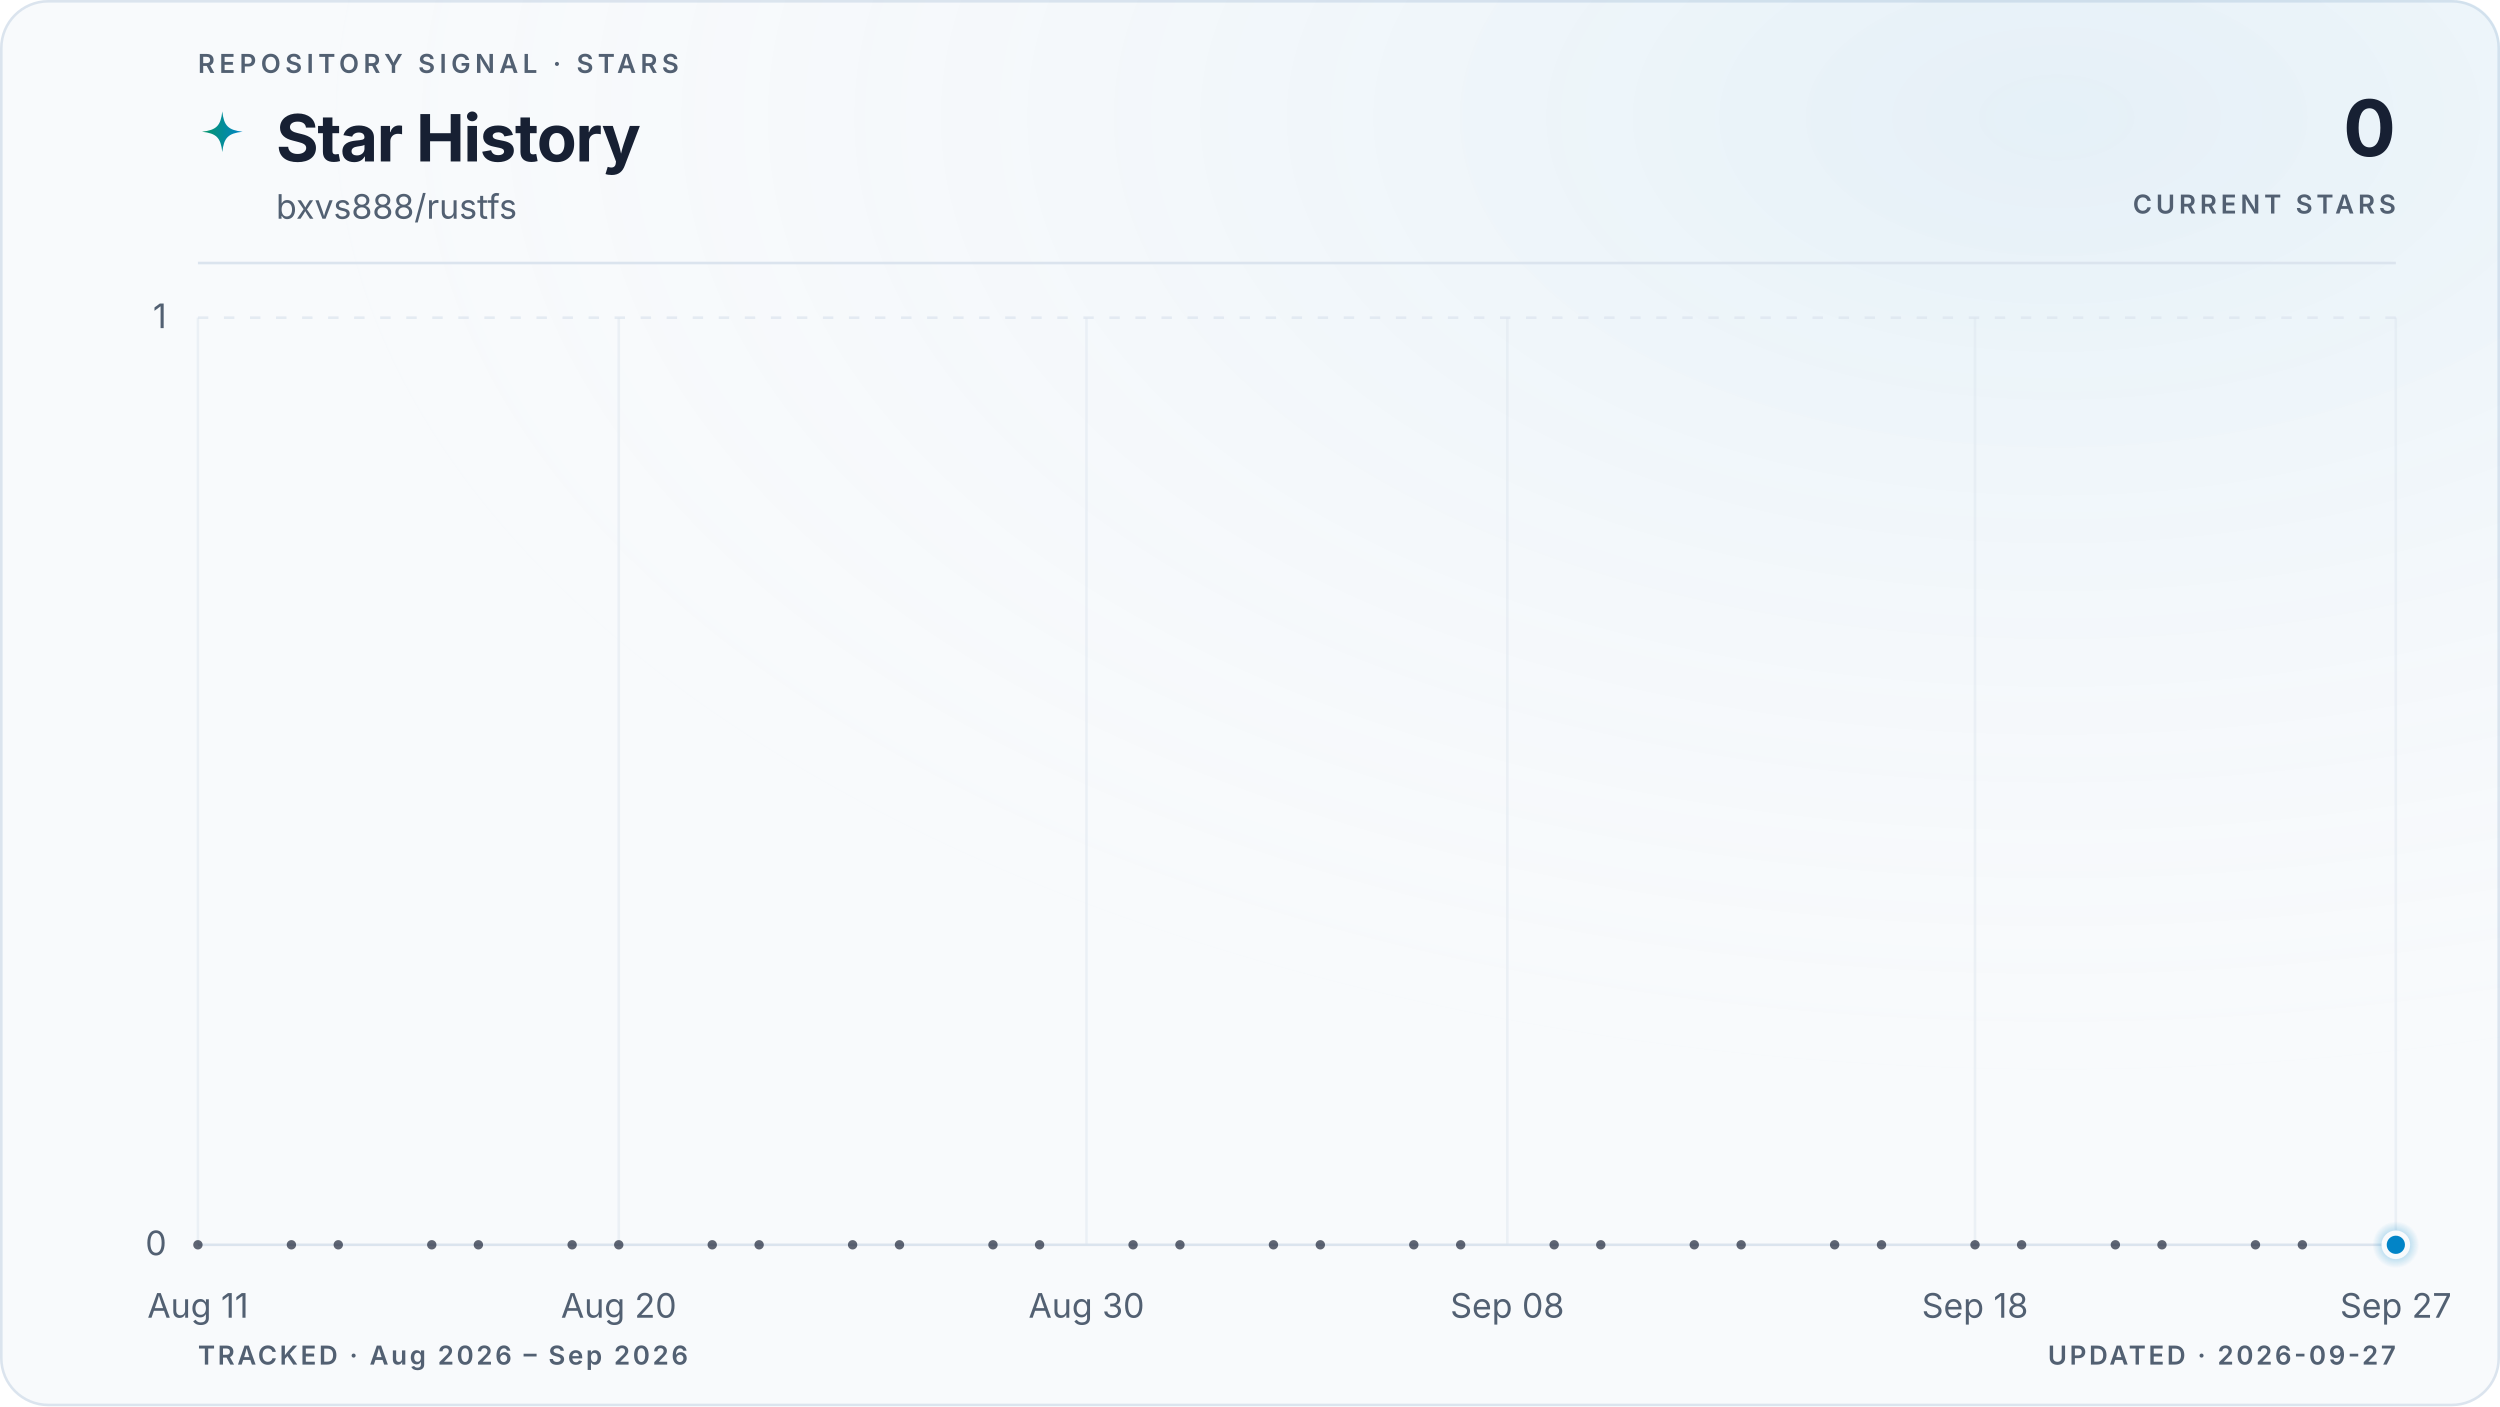
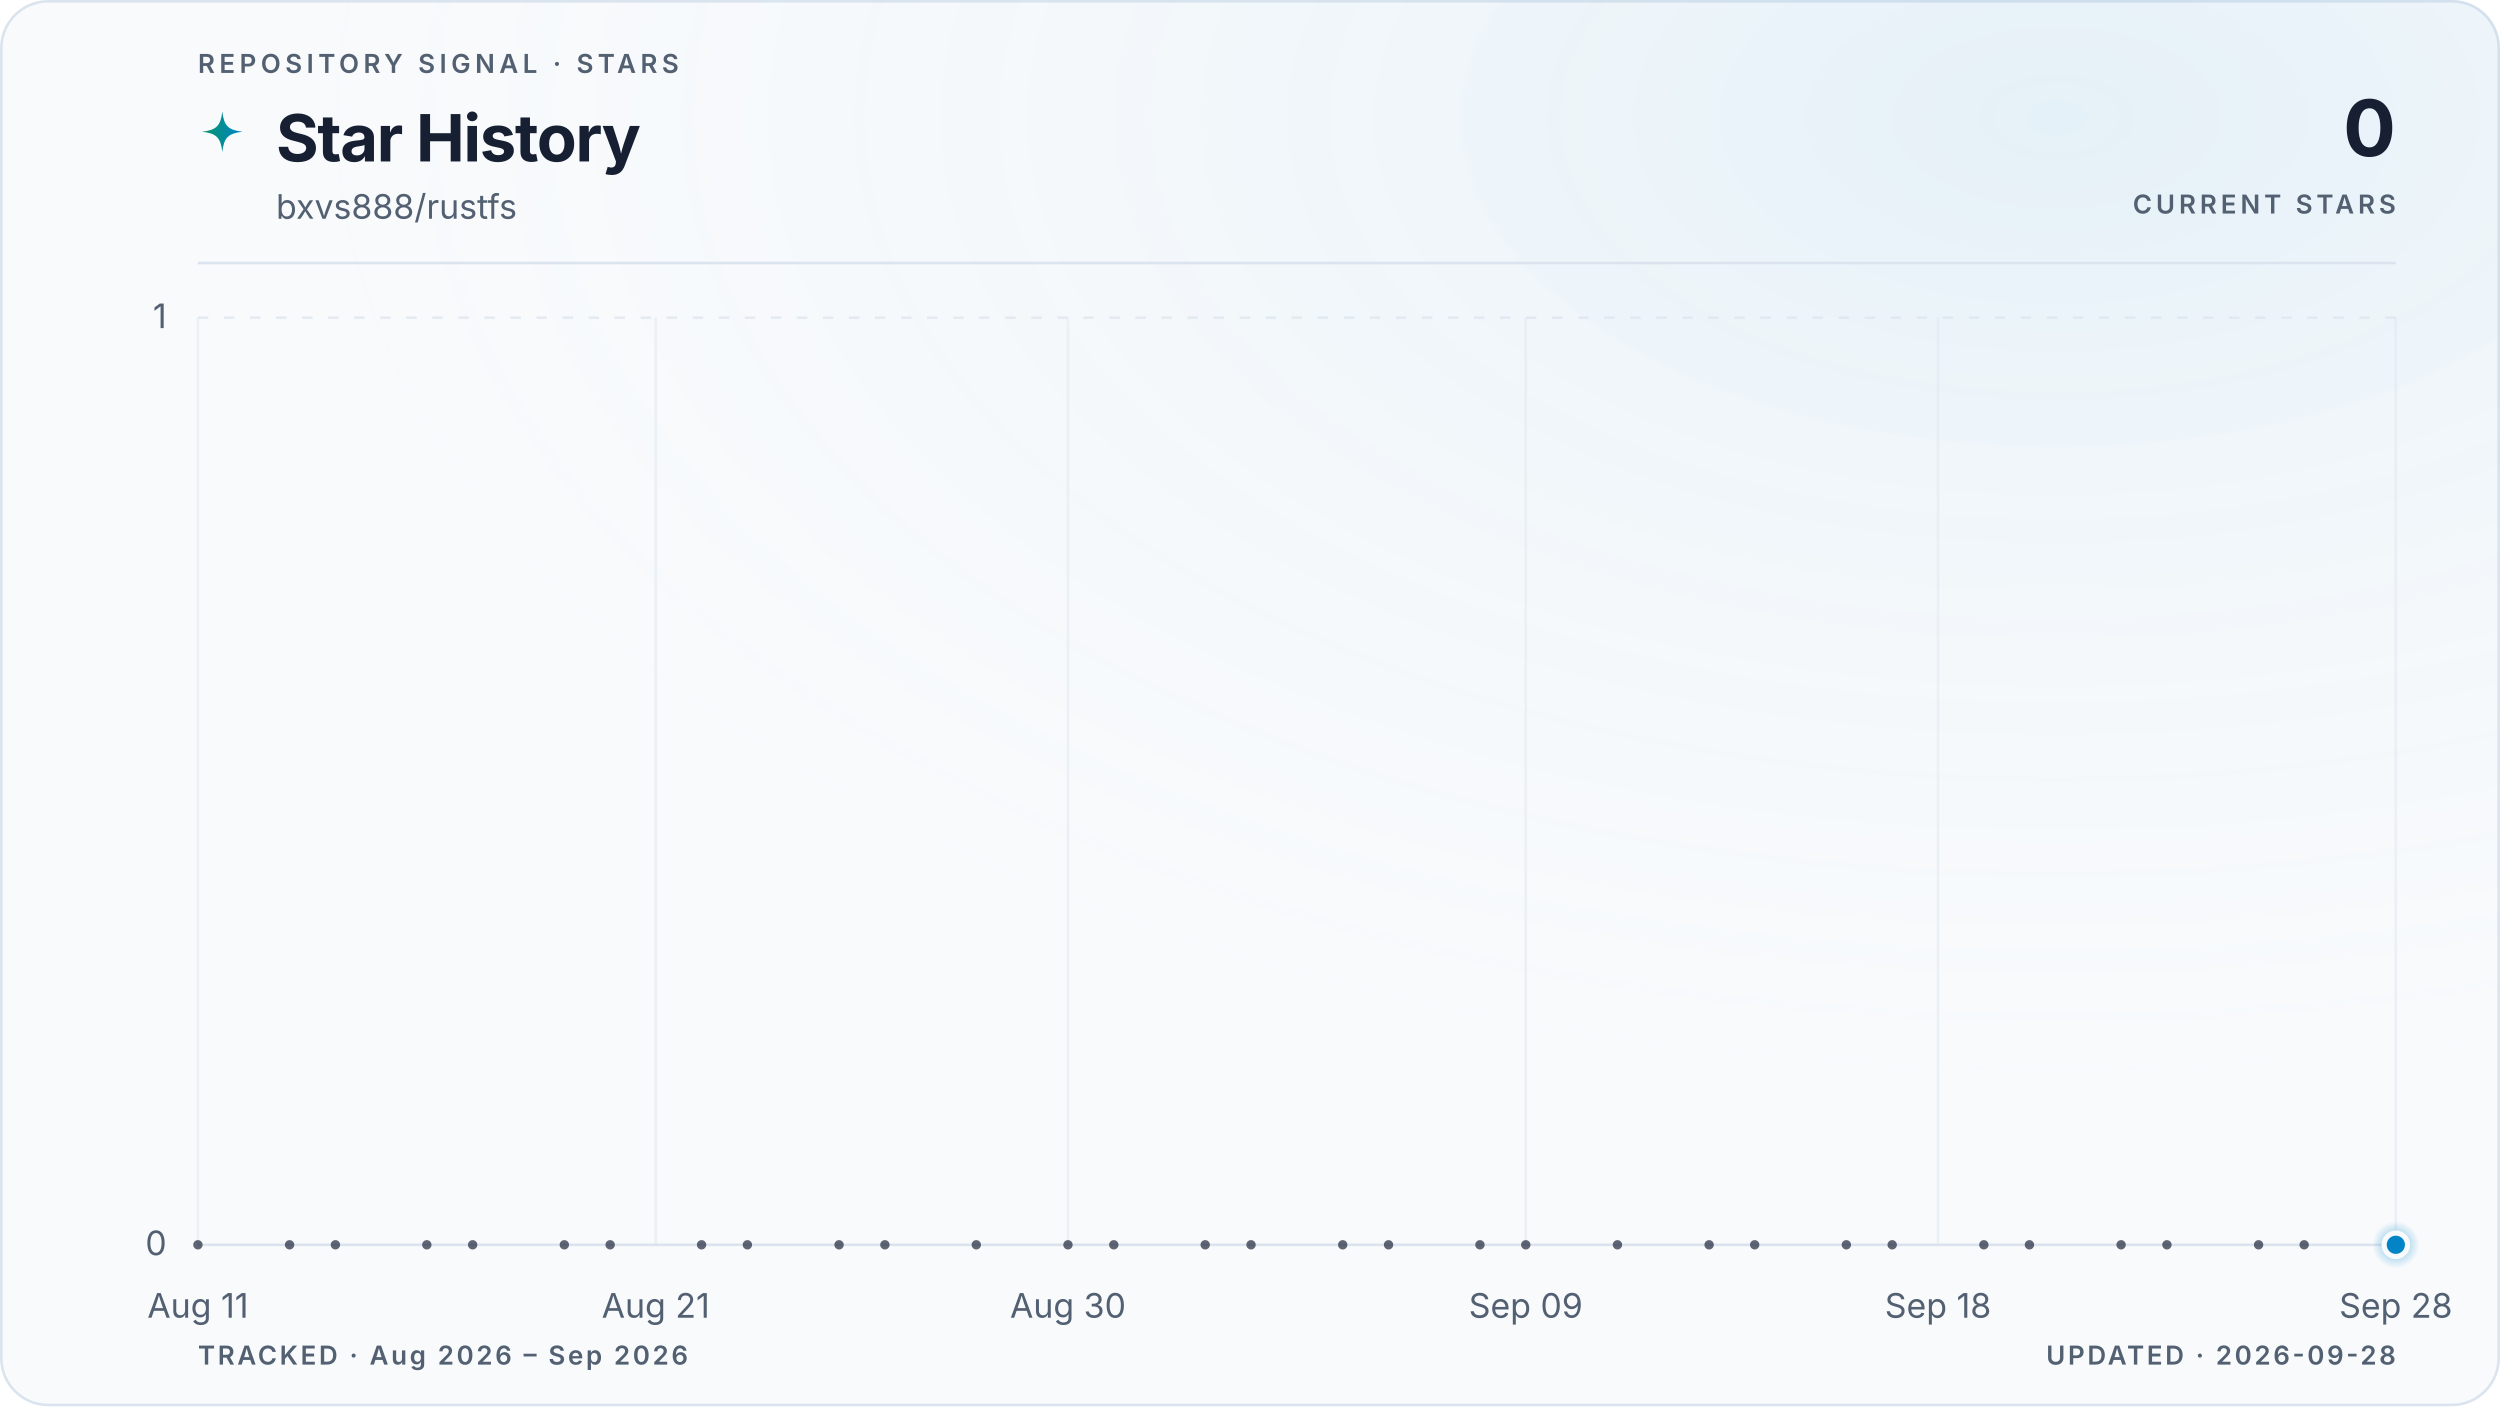
<svg xmlns="http://www.w3.org/2000/svg" viewBox="0 0 960 540" role="img" aria-labelledby="title description" data-style="gradient" data-variant="glow" data-layout="editorial" data-animated="true">
  <defs>
    <linearGradient id="trend" x1="0" y1="0" x2="1" y2="0">
      <stop offset="0%" stop-color="#059669" />
      <stop offset="100%" stop-color="#0284c7" />
    </linearGradient>
    <linearGradient id="area" x1="0" y1="0" x2="0" y2="1">
      <stop offset="0%" stop-color="#059669" stop-opacity="0.22" />
      <stop offset="55%" stop-color="#0284c7" stop-opacity="0.06" />
      <stop offset="100%" stop-color="#0284c7" stop-opacity="0" />
    </linearGradient>
    <radialGradient id="marker-halo" cx="50%" cy="50%" r="50%">
      <stop offset="0%" stop-color="#0284c7" stop-opacity="0.55" />
      <stop offset="100%" stop-color="#0284c7" stop-opacity="0" />
    </radialGradient>
    <radialGradient id="surface-glow" cx="82%" cy="8%" r="70%">
      <stop offset="0%" stop-color="#0284c7" stop-opacity="0.08" />
      <stop offset="100%" stop-color="#f8fafc" stop-opacity="0" />
    </radialGradient>
    <filter id="trend-glow" x="-20%" y="-20%" width="140%" height="140%">
      <feGaussianBlur stdDeviation="5" />
    </filter>
  </defs>
  <style>
.trend-enter{transform-box:fill-box;transform-origin:center;animation:trend-enter 520ms cubic-bezier(0.16,1,0.3,1)}
.marker-enter{transform-box:fill-box;transform-origin:center;animation:marker-enter 320ms cubic-bezier(0.16,1,0.3,1) 200ms both}
.marker-pulse{transform-box:fill-box;transform-origin:center;animation:marker-pulse 2.6s ease-out infinite}
@keyframes trend-enter{from{opacity:.35;transform:translateY(10px)}to{opacity:1;transform:translateY(0)}}
@keyframes marker-enter{from{opacity:0;transform:scale(.4)}to{opacity:1;transform:scale(1)}}
@keyframes marker-pulse{0%{opacity:.5;transform:scale(.7)}70%,100%{opacity:0;transform:scale(2.1)}}
@media (prefers-reduced-motion:reduce){.trend-enter,.marker-enter,.marker-pulse{animation:none!important}}
@media (prefers-reduced-motion:reduce){.marker-pulse{opacity:0}}
</style>
  <rect x="0.5" y="0.5" width="959" height="539" fill="#f8fafc" stroke="#dbe4ee" stroke-width="1" rx="18" />
  <rect width="960" height="540" fill="url(#surface-glow)" rx="18" />
  <text x="76" y="28" fill="#526072" font-family="ui-sans-serif, system-ui, -apple-system, BlinkMacSystemFont, 'Segoe UI', sans-serif" font-size="10" font-weight="600" letter-spacing="1.7">REPOSITORY SIGNAL · STARS</text>
  <path d="M12 1c.8 7.1 2.9 9.2 10 10-7.1.8-9.2 2.9-10 10-.8-7.1-2.9-9.2-10-10 7.1-.8 9.2-2.9 10-10Z" transform="translate(76 42) scale(.78)" fill="url(#trend)" aria-hidden="true" />
  <text x="106" y="62" fill="#172033" font-family="ui-sans-serif, system-ui, -apple-system, BlinkMacSystemFont, 'Segoe UI', sans-serif" font-size="25" font-weight="700" letter-spacing="-0.5">Star History</text>
  <text x="106" y="84" fill="#526072" font-family="ui-sans-serif, system-ui, -apple-system, BlinkMacSystemFont, 'Segoe UI', sans-serif" font-size="13">bxvs888/rustfs</text>
  <text x="920" y="60" fill="#172033" font-family="ui-sans-serif, system-ui, -apple-system, BlinkMacSystemFont, 'Segoe UI', sans-serif" font-size="30" font-weight="700" letter-spacing="-0.6" text-anchor="end">0</text>
  <text x="920" y="82" fill="#526072" font-family="ui-sans-serif, system-ui, -apple-system, BlinkMacSystemFont, 'Segoe UI', sans-serif" font-size="10" font-weight="600" letter-spacing="1.5" text-anchor="end">CURRENT STARS</text>
  <line x1="76" y1="101" x2="920" y2="101" stroke="#dbe4ee" stroke-width="1" />
  <line x1="76" y1="478.0" x2="920" y2="478.0" stroke="#dbe4ee" stroke-width="1" stroke-dasharray="0" opacity="1" />
  <text x="64" y="482.0" fill="#526072" font-family="ui-sans-serif, system-ui, -apple-system, BlinkMacSystemFont, 'Segoe UI', sans-serif" font-size="13" text-anchor="end">0</text>
  <line x1="76" y1="122.0" x2="920" y2="122.0" stroke="#dbe4ee" stroke-width="1" stroke-dasharray="4 6" opacity="0.7" />
  <text x="64" y="126.0" fill="#526072" font-family="ui-sans-serif, system-ui, -apple-system, BlinkMacSystemFont, 'Segoe UI', sans-serif" font-size="13" text-anchor="end">1</text>
  <line x1="76.0" y1="122" x2="76.0" y2="478" stroke="#dbe4ee" stroke-width="1" opacity="0.45" />
  <text x="76.0" y="506" fill="#526072" font-family="ui-sans-serif, system-ui, -apple-system, BlinkMacSystemFont, 'Segoe UI', sans-serif" font-size="13" text-anchor="middle">Aug 11</text>
-   <line x1="237.6" y1="122" x2="237.6" y2="478" stroke="#dbe4ee" stroke-width="1" opacity="0.45" />
-   <text x="237.6" y="506" fill="#526072" font-family="ui-sans-serif, system-ui, -apple-system, BlinkMacSystemFont, 'Segoe UI', sans-serif" font-size="13" text-anchor="middle">Aug 20</text>
-   <line x1="417.2" y1="122" x2="417.2" y2="478" stroke="#dbe4ee" stroke-width="1" opacity="0.45" />
-   <text x="417.2" y="506" fill="#526072" font-family="ui-sans-serif, system-ui, -apple-system, BlinkMacSystemFont, 'Segoe UI', sans-serif" font-size="13" text-anchor="middle">Aug 30</text>
-   <line x1="578.8" y1="122" x2="578.8" y2="478" stroke="#dbe4ee" stroke-width="1" opacity="0.45" />
-   <text x="578.8" y="506" fill="#526072" font-family="ui-sans-serif, system-ui, -apple-system, BlinkMacSystemFont, 'Segoe UI', sans-serif" font-size="13" text-anchor="middle">Sep 08</text>
-   <line x1="758.4" y1="122" x2="758.4" y2="478" stroke="#dbe4ee" stroke-width="1" opacity="0.45" />
-   <text x="758.4" y="506" fill="#526072" font-family="ui-sans-serif, system-ui, -apple-system, BlinkMacSystemFont, 'Segoe UI', sans-serif" font-size="13" text-anchor="middle">Sep 18</text>
+   <line x1="251.8" y1="122" x2="251.8" y2="478" stroke="#dbe4ee" stroke-width="1" opacity="0.45" />
+   <text x="251.8" y="506" fill="#526072" font-family="ui-sans-serif, system-ui, -apple-system, BlinkMacSystemFont, 'Segoe UI', sans-serif" font-size="13" text-anchor="middle">Aug 21</text>
+   <line x1="410.1" y1="122" x2="410.1" y2="478" stroke="#dbe4ee" stroke-width="1" opacity="0.45" />
+   <text x="410.1" y="506" fill="#526072" font-family="ui-sans-serif, system-ui, -apple-system, BlinkMacSystemFont, 'Segoe UI', sans-serif" font-size="13" text-anchor="middle">Aug 30</text>
+   <line x1="585.9" y1="122" x2="585.9" y2="478" stroke="#dbe4ee" stroke-width="1" opacity="0.45" />
+   <text x="585.9" y="506" fill="#526072" font-family="ui-sans-serif, system-ui, -apple-system, BlinkMacSystemFont, 'Segoe UI', sans-serif" font-size="13" text-anchor="middle">Sep 09</text>
+   <line x1="744.2" y1="122" x2="744.2" y2="478" stroke="#dbe4ee" stroke-width="1" opacity="0.45" />
+   <text x="744.2" y="506" fill="#526072" font-family="ui-sans-serif, system-ui, -apple-system, BlinkMacSystemFont, 'Segoe UI', sans-serif" font-size="13" text-anchor="middle">Sep 18</text>
  <line x1="920.0" y1="122" x2="920.0" y2="478" stroke="#dbe4ee" stroke-width="1" opacity="0.45" />
-   <text x="920.0" y="506" fill="#526072" font-family="ui-sans-serif, system-ui, -apple-system, BlinkMacSystemFont, 'Segoe UI', sans-serif" font-size="13" text-anchor="middle">Sep 27</text>
+   <text x="920.0" y="506" fill="#526072" font-family="ui-sans-serif, system-ui, -apple-system, BlinkMacSystemFont, 'Segoe UI', sans-serif" font-size="13" text-anchor="middle">Sep 28</text>
  <g class="trend-enter">
-     <path d="M 76.0 478.0 C 82.0 478.0, 88.0 478.0, 94.0 478.0 C 99.9 478.0, 105.9 478.0, 111.9 478.0 C 117.9 478.0, 123.9 478.0, 129.9 478.0 C 135.9 478.0, 141.8 478.0, 147.8 478.0 C 153.8 478.0, 159.8 478.0, 165.8 478.0 C 171.8 478.0, 177.8 478.0, 183.7 478.0 C 189.7 478.0, 195.7 478.0, 201.7 478.0 C 207.7 478.0, 213.7 478.0, 219.7 478.0 C 225.6 478.0, 231.6 478.0, 237.6 478.0 C 243.6 478.0, 249.6 478.0, 255.6 478.0 C 261.6 478.0, 267.5 478.0, 273.5 478.0 C 279.5 478.0, 285.5 478.0, 291.5 478.0 C 297.5 478.0, 303.5 478.0, 309.4 478.0 C 315.4 478.0, 321.4 478.0, 327.4 478.0 C 333.4 478.0, 339.4 478.0, 345.4 478.0 C 351.3 478.0, 357.3 478.0, 363.3 478.0 C 369.3 478.0, 375.3 478.0, 381.3 478.0 C 387.3 478.0, 393.2 478.0, 399.2 478.0 C 405.2 478.0, 411.2 478.0, 417.2 478.0 C 423.2 478.0, 429.2 478.0, 435.1 478.0 C 441.1 478.0, 447.1 478.0, 453.1 478.0 C 459.1 478.0, 465.1 478.0, 471.1 478.0 C 477.0 478.0, 483.0 478.0, 489.0 478.0 C 495.0 478.0, 501.0 478.0, 507.0 478.0 C 513.0 478.0, 519.0 478.0, 524.9 478.0 C 530.9 478.0, 536.9 478.0, 542.9 478.0 C 548.9 478.0, 554.9 478.0, 560.9 478.0 C 566.8 478.0, 572.8 478.0, 578.8 478.0 C 584.8 478.0, 590.8 478.0, 596.8 478.0 C 602.8 478.0, 608.7 478.0, 614.7 478.0 C 620.7 478.0, 626.7 478.0, 632.7 478.0 C 638.7 478.0, 644.7 478.0, 650.6 478.0 C 656.6 478.0, 662.6 478.0, 668.6 478.0 C 674.6 478.0, 680.6 478.0, 686.6 478.0 C 692.5 478.0, 698.5 478.0, 704.5 478.0 C 710.5 478.0, 716.5 478.0, 722.5 478.0 C 728.5 478.0, 734.4 478.0, 740.4 478.0 C 746.4 478.0, 752.4 478.0, 758.4 478.0 C 764.4 478.0, 770.4 478.0, 776.3 478.0 C 782.3 478.0, 788.3 478.0, 794.3 478.0 C 800.3 478.0, 806.3 478.0, 812.3 478.0 C 818.2 478.0, 824.2 478.0, 830.2 478.0 C 836.2 478.0, 842.2 478.0, 848.2 478.0 C 854.2 478.0, 860.1 478.0, 866.1 478.0 C 872.1 478.0, 878.1 478.0, 884.1 478.0 C 890.1 478.0, 896.1 478.0, 902.0 478.0 C 908.0 478.0, 914.0 478.0, 920.0 478.0 L 920.0 478.0 L 76.0 478.0 Z" fill="url(#area)" />
-     <path d="M 76.0 478.0 C 82.0 478.0, 88.0 478.0, 94.0 478.0 C 99.9 478.0, 105.9 478.0, 111.9 478.0 C 117.9 478.0, 123.9 478.0, 129.9 478.0 C 135.9 478.0, 141.8 478.0, 147.8 478.0 C 153.8 478.0, 159.8 478.0, 165.8 478.0 C 171.8 478.0, 177.8 478.0, 183.7 478.0 C 189.7 478.0, 195.7 478.0, 201.7 478.0 C 207.7 478.0, 213.7 478.0, 219.7 478.0 C 225.6 478.0, 231.6 478.0, 237.6 478.0 C 243.6 478.0, 249.6 478.0, 255.6 478.0 C 261.6 478.0, 267.5 478.0, 273.5 478.0 C 279.5 478.0, 285.5 478.0, 291.5 478.0 C 297.5 478.0, 303.5 478.0, 309.4 478.0 C 315.4 478.0, 321.4 478.0, 327.4 478.0 C 333.4 478.0, 339.4 478.0, 345.4 478.0 C 351.3 478.0, 357.3 478.0, 363.3 478.0 C 369.3 478.0, 375.3 478.0, 381.3 478.0 C 387.3 478.0, 393.2 478.0, 399.2 478.0 C 405.2 478.0, 411.2 478.0, 417.2 478.0 C 423.2 478.0, 429.2 478.0, 435.1 478.0 C 441.1 478.0, 447.1 478.0, 453.1 478.0 C 459.1 478.0, 465.1 478.0, 471.1 478.0 C 477.0 478.0, 483.0 478.0, 489.0 478.0 C 495.0 478.0, 501.0 478.0, 507.0 478.0 C 513.0 478.0, 519.0 478.0, 524.9 478.0 C 530.9 478.0, 536.9 478.0, 542.9 478.0 C 548.9 478.0, 554.9 478.0, 560.9 478.0 C 566.8 478.0, 572.8 478.0, 578.8 478.0 C 584.8 478.0, 590.8 478.0, 596.8 478.0 C 602.8 478.0, 608.7 478.0, 614.7 478.0 C 620.7 478.0, 626.7 478.0, 632.7 478.0 C 638.7 478.0, 644.7 478.0, 650.6 478.0 C 656.6 478.0, 662.6 478.0, 668.6 478.0 C 674.6 478.0, 680.6 478.0, 686.6 478.0 C 692.5 478.0, 698.5 478.0, 704.5 478.0 C 710.5 478.0, 716.5 478.0, 722.5 478.0 C 728.5 478.0, 734.4 478.0, 740.4 478.0 C 746.4 478.0, 752.4 478.0, 758.4 478.0 C 764.4 478.0, 770.4 478.0, 776.3 478.0 C 782.3 478.0, 788.3 478.0, 794.3 478.0 C 800.3 478.0, 806.3 478.0, 812.3 478.0 C 818.2 478.0, 824.2 478.0, 830.2 478.0 C 836.2 478.0, 842.2 478.0, 848.2 478.0 C 854.2 478.0, 860.1 478.0, 866.1 478.0 C 872.1 478.0, 878.1 478.0, 884.1 478.0 C 890.1 478.0, 896.1 478.0, 902.0 478.0 C 908.0 478.0, 914.0 478.0, 920.0 478.0" fill="none" stroke="url(#trend)" stroke-width="10" stroke-linecap="round" stroke-linejoin="round" opacity="0.10" filter="url(#trend-glow)" />
-     <path d="M 76.0 478.0 C 82.0 478.0, 88.0 478.0, 94.0 478.0 C 99.9 478.0, 105.9 478.0, 111.9 478.0 C 117.9 478.0, 123.9 478.0, 129.9 478.0 C 135.9 478.0, 141.8 478.0, 147.8 478.0 C 153.8 478.0, 159.8 478.0, 165.8 478.0 C 171.8 478.0, 177.8 478.0, 183.7 478.0 C 189.7 478.0, 195.7 478.0, 201.7 478.0 C 207.7 478.0, 213.7 478.0, 219.7 478.0 C 225.6 478.0, 231.6 478.0, 237.6 478.0 C 243.6 478.0, 249.6 478.0, 255.6 478.0 C 261.6 478.0, 267.5 478.0, 273.5 478.0 C 279.5 478.0, 285.5 478.0, 291.5 478.0 C 297.5 478.0, 303.5 478.0, 309.4 478.0 C 315.4 478.0, 321.4 478.0, 327.4 478.0 C 333.4 478.0, 339.4 478.0, 345.4 478.0 C 351.3 478.0, 357.3 478.0, 363.3 478.0 C 369.3 478.0, 375.3 478.0, 381.3 478.0 C 387.3 478.0, 393.2 478.0, 399.2 478.0 C 405.2 478.0, 411.2 478.0, 417.2 478.0 C 423.2 478.0, 429.2 478.0, 435.1 478.0 C 441.1 478.0, 447.1 478.0, 453.1 478.0 C 459.1 478.0, 465.1 478.0, 471.1 478.0 C 477.0 478.0, 483.0 478.0, 489.0 478.0 C 495.0 478.0, 501.0 478.0, 507.0 478.0 C 513.0 478.0, 519.0 478.0, 524.9 478.0 C 530.9 478.0, 536.9 478.0, 542.9 478.0 C 548.9 478.0, 554.9 478.0, 560.9 478.0 C 566.8 478.0, 572.8 478.0, 578.8 478.0 C 584.8 478.0, 590.8 478.0, 596.8 478.0 C 602.8 478.0, 608.7 478.0, 614.7 478.0 C 620.7 478.0, 626.7 478.0, 632.7 478.0 C 638.7 478.0, 644.7 478.0, 650.6 478.0 C 656.6 478.0, 662.6 478.0, 668.6 478.0 C 674.6 478.0, 680.6 478.0, 686.6 478.0 C 692.5 478.0, 698.5 478.0, 704.5 478.0 C 710.5 478.0, 716.5 478.0, 722.5 478.0 C 728.5 478.0, 734.4 478.0, 740.4 478.0 C 746.4 478.0, 752.4 478.0, 758.4 478.0 C 764.4 478.0, 770.4 478.0, 776.3 478.0 C 782.3 478.0, 788.3 478.0, 794.3 478.0 C 800.3 478.0, 806.3 478.0, 812.3 478.0 C 818.2 478.0, 824.2 478.0, 830.2 478.0 C 836.2 478.0, 842.2 478.0, 848.2 478.0 C 854.2 478.0, 860.1 478.0, 866.1 478.0 C 872.1 478.0, 878.1 478.0, 884.1 478.0 C 890.1 478.0, 896.1 478.0, 902.0 478.0 C 908.0 478.0, 914.0 478.0, 920.0 478.0" fill="none" stroke="url(#trend)" stroke-width="3" stroke-linecap="round" stroke-linejoin="round" />
+     <path d="M 76.0 478.0 C 81.9 478.0, 87.7 478.0, 93.6 478.0 C 99.4 478.0, 105.3 478.0, 111.2 478.0 C 117.0 478.0, 122.9 478.0, 128.8 478.0 C 134.6 478.0, 140.5 478.0, 146.3 478.0 C 152.2 478.0, 158.1 478.0, 163.9 478.0 C 169.8 478.0, 175.6 478.0, 181.5 478.0 C 187.4 478.0, 193.2 478.0, 199.1 478.0 C 204.9 478.0, 210.8 478.0, 216.7 478.0 C 222.5 478.0, 228.4 478.0, 234.3 478.0 C 240.1 478.0, 246.0 478.0, 251.8 478.0 C 257.7 478.0, 263.6 478.0, 269.4 478.0 C 275.3 478.0, 281.1 478.0, 287.0 478.0 C 292.9 478.0, 298.7 478.0, 304.6 478.0 C 310.4 478.0, 316.3 478.0, 322.2 478.0 C 328.0 478.0, 333.9 478.0, 339.8 478.0 C 345.6 478.0, 351.5 478.0, 357.3 478.0 C 363.2 478.0, 369.1 478.0, 374.9 478.0 C 380.8 478.0, 386.6 478.0, 392.5 478.0 C 398.4 478.0, 404.2 478.0, 410.1 478.0 C 415.9 478.0, 421.8 478.0, 427.7 478.0 C 433.5 478.0, 439.4 478.0, 445.3 478.0 C 451.1 478.0, 457.0 478.0, 462.8 478.0 C 468.7 478.0, 474.6 478.0, 480.4 478.0 C 486.3 478.0, 492.1 478.0, 498.0 478.0 C 503.9 478.0, 509.7 478.0, 515.6 478.0 C 521.4 478.0, 527.3 478.0, 533.2 478.0 C 539.0 478.0, 544.9 478.0, 550.8 478.0 C 556.6 478.0, 562.5 478.0, 568.3 478.0 C 574.2 478.0, 580.1 478.0, 585.9 478.0 C 591.8 478.0, 597.6 478.0, 603.5 478.0 C 609.4 478.0, 615.2 478.0, 621.1 478.0 C 626.9 478.0, 632.8 478.0, 638.7 478.0 C 644.5 478.0, 650.4 478.0, 656.3 478.0 C 662.1 478.0, 668.0 478.0, 673.8 478.0 C 679.7 478.0, 685.6 478.0, 691.4 478.0 C 697.3 478.0, 703.1 478.0, 709.0 478.0 C 714.9 478.0, 720.7 478.0, 726.6 478.0 C 732.4 478.0, 738.3 478.0, 744.2 478.0 C 750.0 478.0, 755.9 478.0, 761.8 478.0 C 767.6 478.0, 773.5 478.0, 779.3 478.0 C 785.2 478.0, 791.1 478.0, 796.9 478.0 C 802.8 478.0, 808.6 478.0, 814.5 478.0 C 820.4 478.0, 826.2 478.0, 832.1 478.0 C 837.9 478.0, 843.8 478.0, 849.7 478.0 C 855.5 478.0, 861.4 478.0, 867.3 478.0 C 873.1 478.0, 879.0 478.0, 884.8 478.0 C 890.7 478.0, 896.6 478.0, 902.4 478.0 C 908.3 478.0, 914.1 478.0, 920.0 478.0 L 920.0 478.0 L 76.0 478.0 Z" fill="url(#area)" />
+     <path d="M 76.0 478.0 C 81.9 478.0, 87.7 478.0, 93.6 478.0 C 99.4 478.0, 105.3 478.0, 111.2 478.0 C 117.0 478.0, 122.9 478.0, 128.8 478.0 C 134.6 478.0, 140.5 478.0, 146.3 478.0 C 152.2 478.0, 158.1 478.0, 163.9 478.0 C 169.8 478.0, 175.6 478.0, 181.5 478.0 C 187.4 478.0, 193.2 478.0, 199.1 478.0 C 204.9 478.0, 210.8 478.0, 216.7 478.0 C 222.5 478.0, 228.4 478.0, 234.3 478.0 C 240.1 478.0, 246.0 478.0, 251.8 478.0 C 257.7 478.0, 263.6 478.0, 269.4 478.0 C 275.3 478.0, 281.1 478.0, 287.0 478.0 C 292.9 478.0, 298.7 478.0, 304.6 478.0 C 310.4 478.0, 316.3 478.0, 322.2 478.0 C 328.0 478.0, 333.9 478.0, 339.8 478.0 C 345.6 478.0, 351.5 478.0, 357.3 478.0 C 363.2 478.0, 369.1 478.0, 374.9 478.0 C 380.8 478.0, 386.6 478.0, 392.5 478.0 C 398.4 478.0, 404.2 478.0, 410.1 478.0 C 415.9 478.0, 421.8 478.0, 427.7 478.0 C 433.5 478.0, 439.4 478.0, 445.3 478.0 C 451.1 478.0, 457.0 478.0, 462.8 478.0 C 468.7 478.0, 474.6 478.0, 480.4 478.0 C 486.3 478.0, 492.1 478.0, 498.0 478.0 C 503.9 478.0, 509.7 478.0, 515.6 478.0 C 521.4 478.0, 527.3 478.0, 533.2 478.0 C 539.0 478.0, 544.9 478.0, 550.8 478.0 C 556.6 478.0, 562.5 478.0, 568.3 478.0 C 574.2 478.0, 580.1 478.0, 585.9 478.0 C 591.8 478.0, 597.6 478.0, 603.5 478.0 C 609.4 478.0, 615.2 478.0, 621.1 478.0 C 626.9 478.0, 632.8 478.0, 638.7 478.0 C 644.5 478.0, 650.4 478.0, 656.3 478.0 C 662.1 478.0, 668.0 478.0, 673.8 478.0 C 679.7 478.0, 685.6 478.0, 691.4 478.0 C 697.3 478.0, 703.1 478.0, 709.0 478.0 C 714.9 478.0, 720.7 478.0, 726.6 478.0 C 732.4 478.0, 738.3 478.0, 744.2 478.0 C 750.0 478.0, 755.9 478.0, 761.8 478.0 C 767.6 478.0, 773.5 478.0, 779.3 478.0 C 785.2 478.0, 791.1 478.0, 796.9 478.0 C 802.8 478.0, 808.6 478.0, 814.5 478.0 C 820.4 478.0, 826.2 478.0, 832.1 478.0 C 837.9 478.0, 843.8 478.0, 849.7 478.0 C 855.5 478.0, 861.4 478.0, 867.3 478.0 C 873.1 478.0, 879.0 478.0, 884.8 478.0 C 890.7 478.0, 896.6 478.0, 902.4 478.0 C 908.3 478.0, 914.1 478.0, 920.0 478.0" fill="none" stroke="url(#trend)" stroke-width="10" stroke-linecap="round" stroke-linejoin="round" opacity="0.10" filter="url(#trend-glow)" />
+     <path d="M 76.0 478.0 C 81.9 478.0, 87.7 478.0, 93.6 478.0 C 99.4 478.0, 105.3 478.0, 111.2 478.0 C 117.0 478.0, 122.9 478.0, 128.8 478.0 C 134.6 478.0, 140.5 478.0, 146.3 478.0 C 152.2 478.0, 158.1 478.0, 163.9 478.0 C 169.8 478.0, 175.6 478.0, 181.5 478.0 C 187.4 478.0, 193.2 478.0, 199.1 478.0 C 204.9 478.0, 210.8 478.0, 216.7 478.0 C 222.5 478.0, 228.4 478.0, 234.3 478.0 C 240.1 478.0, 246.0 478.0, 251.8 478.0 C 257.7 478.0, 263.6 478.0, 269.4 478.0 C 275.3 478.0, 281.1 478.0, 287.0 478.0 C 292.9 478.0, 298.7 478.0, 304.6 478.0 C 310.4 478.0, 316.3 478.0, 322.2 478.0 C 328.0 478.0, 333.9 478.0, 339.8 478.0 C 345.6 478.0, 351.5 478.0, 357.3 478.0 C 363.2 478.0, 369.1 478.0, 374.9 478.0 C 380.8 478.0, 386.6 478.0, 392.5 478.0 C 398.4 478.0, 404.2 478.0, 410.1 478.0 C 415.9 478.0, 421.8 478.0, 427.7 478.0 C 433.5 478.0, 439.4 478.0, 445.3 478.0 C 451.1 478.0, 457.0 478.0, 462.8 478.0 C 468.7 478.0, 474.6 478.0, 480.4 478.0 C 486.3 478.0, 492.1 478.0, 498.0 478.0 C 503.9 478.0, 509.7 478.0, 515.6 478.0 C 521.4 478.0, 527.3 478.0, 533.2 478.0 C 539.0 478.0, 544.9 478.0, 550.8 478.0 C 556.6 478.0, 562.5 478.0, 568.3 478.0 C 574.2 478.0, 580.1 478.0, 585.9 478.0 C 591.8 478.0, 597.6 478.0, 603.5 478.0 C 609.4 478.0, 615.2 478.0, 621.1 478.0 C 626.9 478.0, 632.8 478.0, 638.7 478.0 C 644.5 478.0, 650.4 478.0, 656.3 478.0 C 662.1 478.0, 668.0 478.0, 673.8 478.0 C 679.7 478.0, 685.6 478.0, 691.4 478.0 C 697.3 478.0, 703.1 478.0, 709.0 478.0 C 714.9 478.0, 720.7 478.0, 726.6 478.0 C 732.4 478.0, 738.3 478.0, 744.2 478.0 C 750.0 478.0, 755.9 478.0, 761.8 478.0 C 767.6 478.0, 773.5 478.0, 779.3 478.0 C 785.2 478.0, 791.1 478.0, 796.9 478.0 C 802.8 478.0, 808.6 478.0, 814.5 478.0 C 820.4 478.0, 826.2 478.0, 832.1 478.0 C 837.9 478.0, 843.8 478.0, 849.7 478.0 C 855.5 478.0, 861.4 478.0, 867.3 478.0 C 873.1 478.0, 879.0 478.0, 884.8 478.0 C 890.7 478.0, 896.6 478.0, 902.4 478.0 C 908.3 478.0, 914.1 478.0, 920.0 478.0" fill="none" stroke="url(#trend)" stroke-width="3" stroke-linecap="round" stroke-linejoin="round" />
    <g data-point-count="31" fill="#172033" opacity="0.68">
      <circle cx="76.0" cy="478.0" r="1.8" />
-       <circle cx="111.9" cy="478.0" r="1.8" />
-       <circle cx="129.9" cy="478.0" r="1.8" />
-       <circle cx="165.8" cy="478.0" r="1.8" />
-       <circle cx="183.7" cy="478.0" r="1.8" />
-       <circle cx="219.7" cy="478.0" r="1.8" />
-       <circle cx="237.6" cy="478.0" r="1.8" />
-       <circle cx="273.5" cy="478.0" r="1.8" />
-       <circle cx="291.5" cy="478.0" r="1.8" />
-       <circle cx="327.4" cy="478.0" r="1.8" />
-       <circle cx="345.4" cy="478.0" r="1.8" />
-       <circle cx="381.3" cy="478.0" r="1.8" />
-       <circle cx="399.2" cy="478.0" r="1.8" />
-       <circle cx="435.1" cy="478.0" r="1.8" />
-       <circle cx="453.1" cy="478.0" r="1.8" />
-       <circle cx="489.0" cy="478.0" r="1.8" />
-       <circle cx="507.0" cy="478.0" r="1.8" />
-       <circle cx="542.9" cy="478.0" r="1.8" />
-       <circle cx="560.9" cy="478.0" r="1.8" />
-       <circle cx="596.8" cy="478.0" r="1.8" />
-       <circle cx="614.7" cy="478.0" r="1.8" />
-       <circle cx="650.6" cy="478.0" r="1.8" />
-       <circle cx="668.6" cy="478.0" r="1.8" />
-       <circle cx="704.5" cy="478.0" r="1.8" />
-       <circle cx="722.5" cy="478.0" r="1.8" />
-       <circle cx="758.4" cy="478.0" r="1.8" />
-       <circle cx="776.3" cy="478.0" r="1.8" />
-       <circle cx="812.3" cy="478.0" r="1.8" />
-       <circle cx="830.2" cy="478.0" r="1.8" />
-       <circle cx="866.1" cy="478.0" r="1.8" />
-       <circle cx="884.1" cy="478.0" r="1.8" />
+       <circle cx="111.2" cy="478.0" r="1.8" />
+       <circle cx="128.8" cy="478.0" r="1.8" />
+       <circle cx="163.9" cy="478.0" r="1.8" />
+       <circle cx="181.5" cy="478.0" r="1.8" />
+       <circle cx="216.7" cy="478.0" r="1.8" />
+       <circle cx="234.3" cy="478.0" r="1.8" />
+       <circle cx="269.4" cy="478.0" r="1.8" />
+       <circle cx="287.0" cy="478.0" r="1.8" />
+       <circle cx="322.2" cy="478.0" r="1.8" />
+       <circle cx="339.8" cy="478.0" r="1.8" />
+       <circle cx="374.9" cy="478.0" r="1.8" />
+       <circle cx="410.1" cy="478.0" r="1.8" />
+       <circle cx="427.7" cy="478.0" r="1.8" />
+       <circle cx="462.8" cy="478.0" r="1.8" />
+       <circle cx="480.4" cy="478.0" r="1.8" />
+       <circle cx="515.6" cy="478.0" r="1.8" />
+       <circle cx="533.2" cy="478.0" r="1.8" />
+       <circle cx="568.3" cy="478.0" r="1.8" />
+       <circle cx="585.9" cy="478.0" r="1.8" />
+       <circle cx="621.1" cy="478.0" r="1.8" />
+       <circle cx="656.3" cy="478.0" r="1.8" />
+       <circle cx="673.8" cy="478.0" r="1.8" />
+       <circle cx="709.0" cy="478.0" r="1.8" />
+       <circle cx="726.6" cy="478.0" r="1.8" />
+       <circle cx="761.8" cy="478.0" r="1.8" />
+       <circle cx="779.3" cy="478.0" r="1.8" />
+       <circle cx="814.5" cy="478.0" r="1.8" />
+       <circle cx="832.1" cy="478.0" r="1.8" />
+       <circle cx="867.3" cy="478.0" r="1.8" />
+       <circle cx="884.8" cy="478.0" r="1.8" />
    </g>
  </g>
  <g class="marker-enter">
    <circle class="marker-pulse" cx="920.0" cy="478.0" r="9" fill="url(#marker-halo)" />
    <circle cx="920.0" cy="478.0" r="4.5" fill="#0284c7" stroke="#f8fafc" stroke-width="2" />
  </g>
  <text x="76" y="524" fill="#526072" font-family="ui-sans-serif, system-ui, -apple-system, BlinkMacSystemFont, 'Segoe UI', sans-serif" font-size="10" font-weight="600" letter-spacing="1">TRACKED · Aug 2026 – Sep 2026</text>
-   <text x="920" y="524" fill="#526072" font-family="ui-sans-serif, system-ui, -apple-system, BlinkMacSystemFont, 'Segoe UI', sans-serif" font-size="10" font-weight="600" letter-spacing="1" text-anchor="end">UPDATED · 2026-09-27</text>
+   <text x="920" y="524" fill="#526072" font-family="ui-sans-serif, system-ui, -apple-system, BlinkMacSystemFont, 'Segoe UI', sans-serif" font-size="10" font-weight="600" letter-spacing="1" text-anchor="end">UPDATED · 2026-09-28</text>
</svg>
